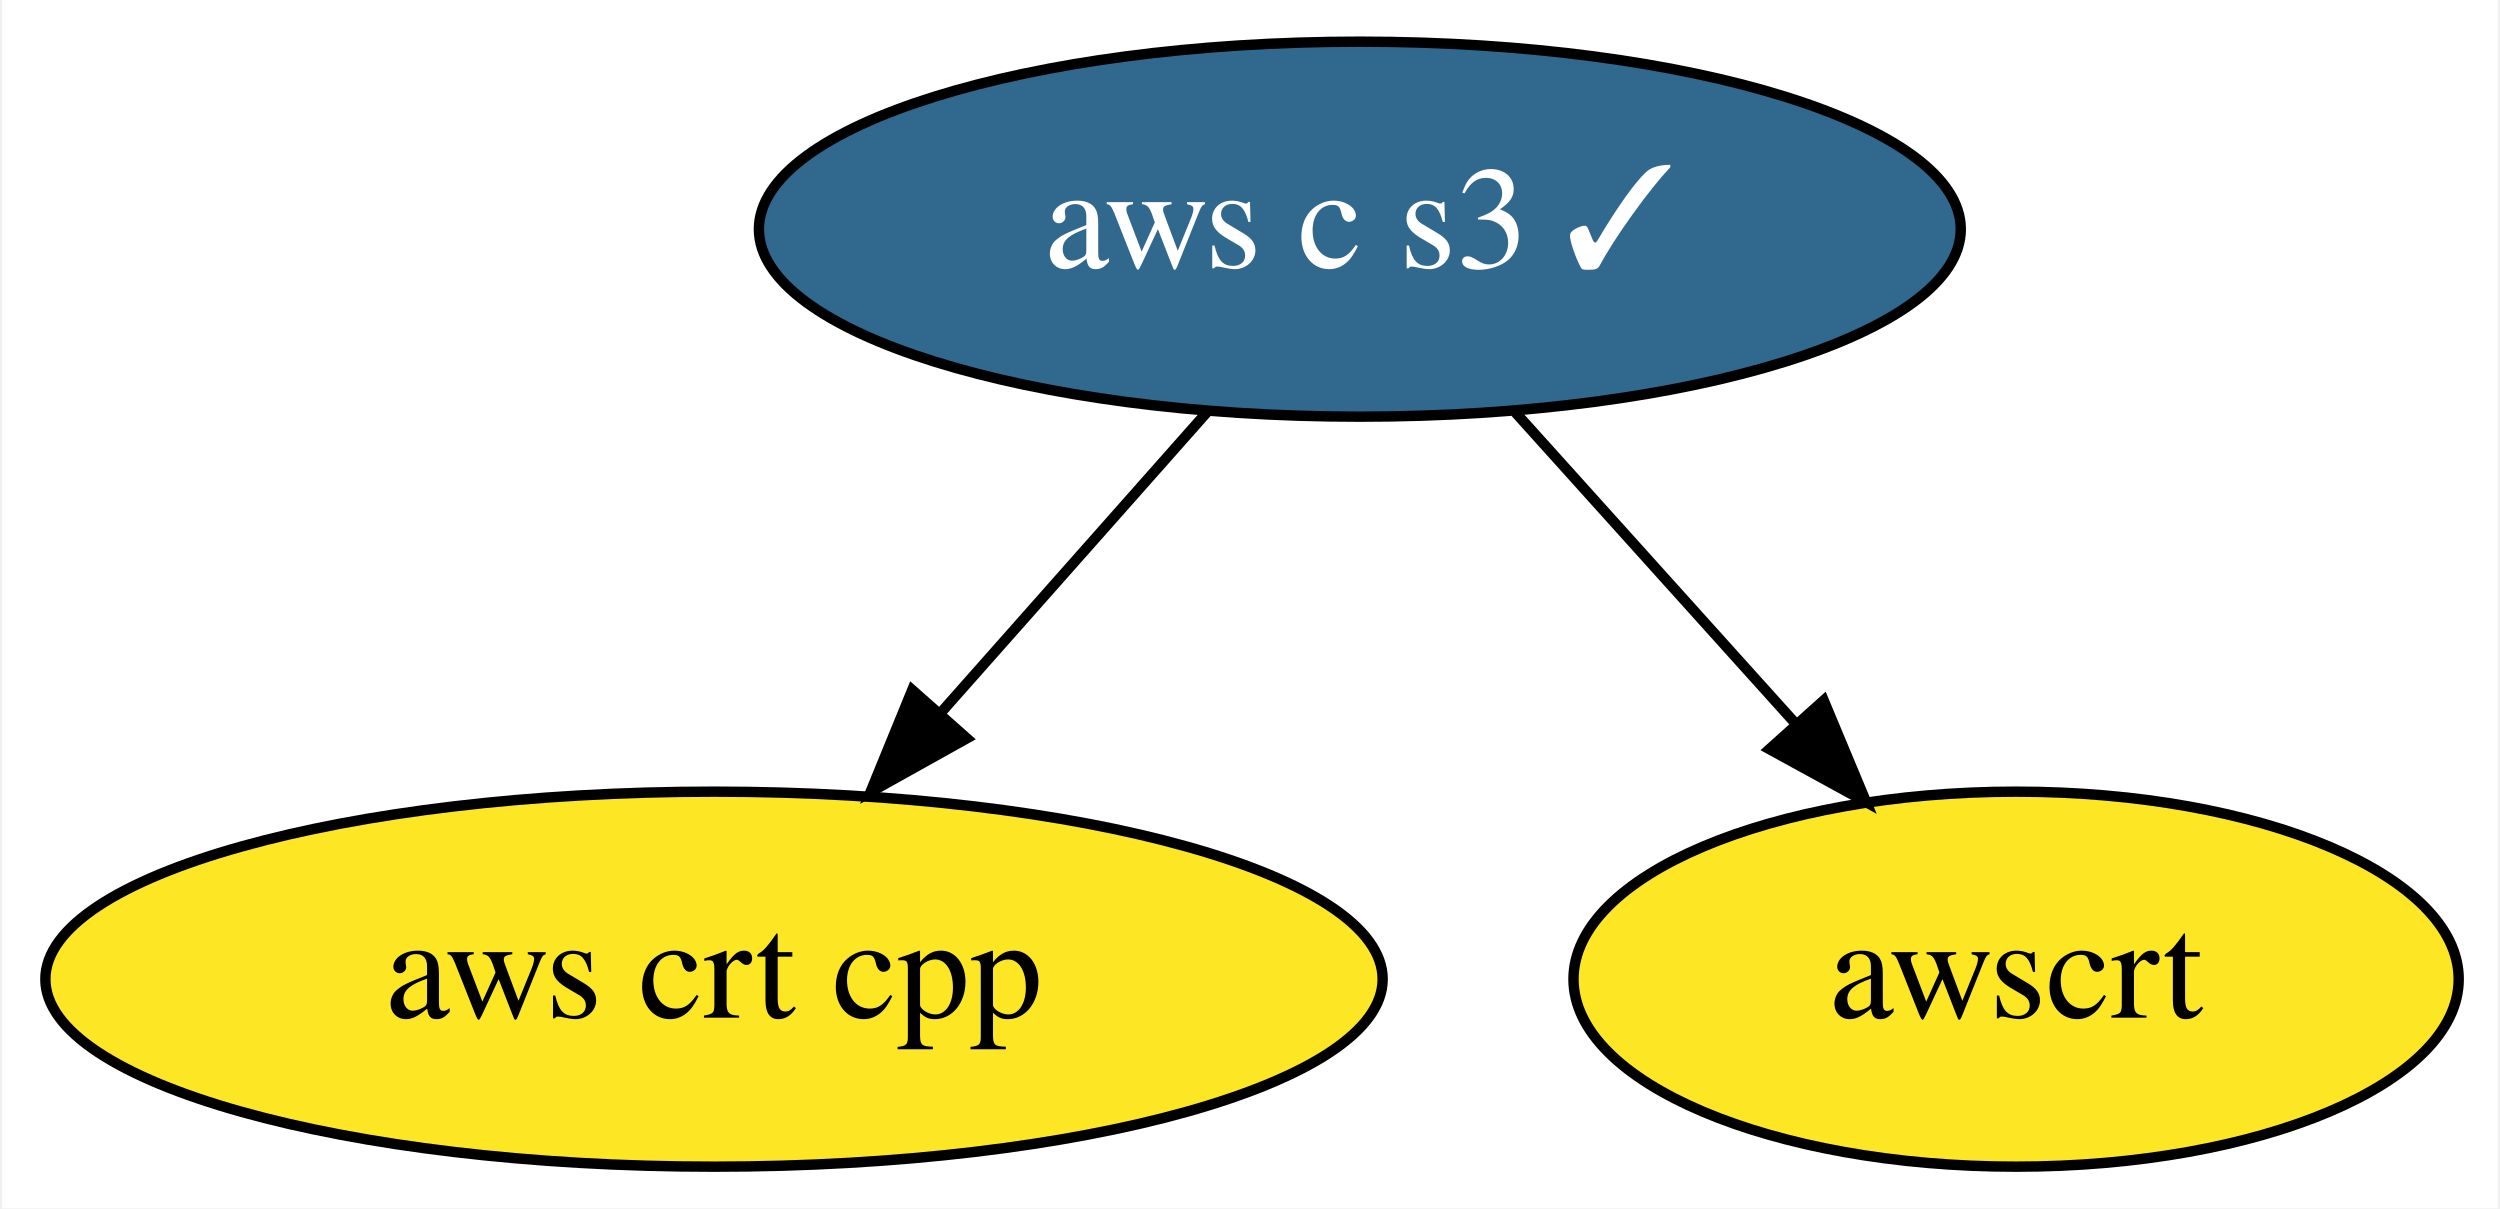
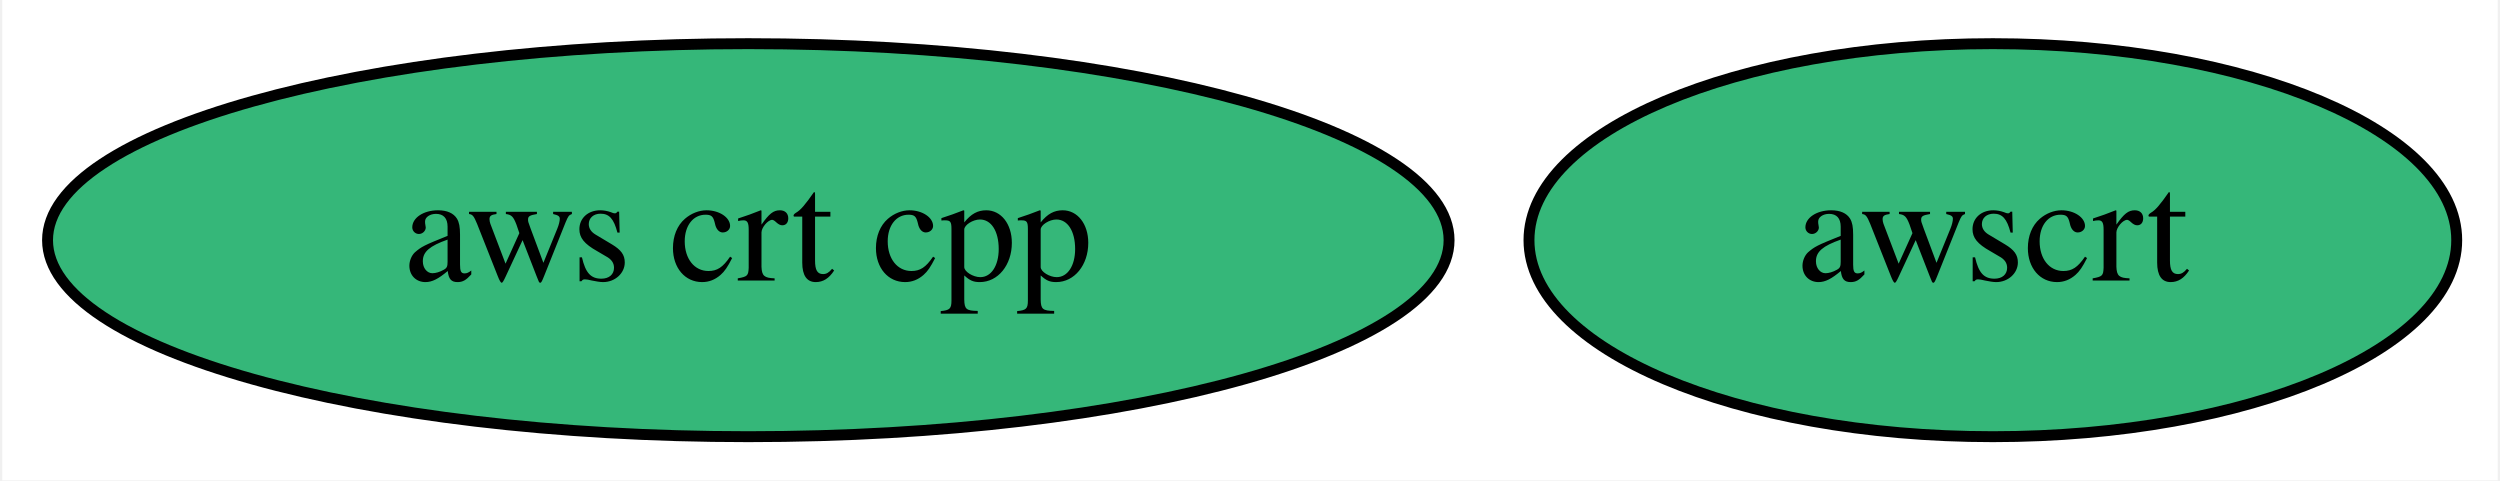
- <svg xmlns="http://www.w3.org/2000/svg" xmlns:xlink="http://www.w3.org/1999/xlink" width="240pt" height="116pt" viewBox="0.00 0.00 239.59 116.00">
-   <g id="graph0" class="graph" transform="scale(1 1) rotate(0) translate(4 112)">
-     <polygon fill="white" stroke="transparent" points="-4,4 -4,-112 235.59,-112 235.59,4 -4,4" />
+ <svg xmlns="http://www.w3.org/2000/svg" xmlns:xlink="http://www.w3.org/1999/xlink" width="229pt" height="44pt" viewBox="0.00 0.00 228.59 44.00">
+   <g id="graph0" class="graph" transform="scale(1 1) rotate(0) translate(4 40)">
+     <polygon fill="white" stroke="transparent" points="-4,4 -4,-40 224.59,-40 224.59,4 -4,4" />
    <g id="node1" class="node">
      <g id="a_node1">
        <a xlink:href="https://github.com/conda-forge/aws-crt-cpp-feedstock" xlink:title="aws crt cpp">
-           <ellipse fill="#fde725" stroke="black" cx="64.34" cy="-18" rx="64.19" ry="18" />
+           <ellipse fill="#35b779" stroke="black" cx="64.34" cy="-18" rx="64.19" ry="18" />
          <text text-anchor="middle" x="64.34" y="-14.3" font-family="Times,serif" font-size="14.00">aws crt cpp</text>
        </a>
      </g>
    </g>
    <g id="node2" class="node">
      <g id="a_node2">
-         <a xlink:href="https://github.com/conda-forge/aws-c-s3-feedstock/pull/83" xlink:title="aws c s3 ✓">
-           <ellipse fill="#31688e" stroke="black" cx="126.34" cy="-90" rx="57.69" ry="18" />
-           <text text-anchor="middle" x="126.34" y="-86.3" font-family="Times,serif" font-size="14.00" fill="white">aws c s3 ✓</text>
+         <a xlink:href="https://github.com/conda-forge/awscrt-feedstock" xlink:title="awscrt">
+           <ellipse fill="#35b779" stroke="black" cx="178.34" cy="-18" rx="42.49" ry="18" />
+           <text text-anchor="middle" x="178.34" y="-14.3" font-family="Times,serif" font-size="14.00">awscrt</text>
        </a>
      </g>
    </g>
-     <g id="edge1" class="edge">
-       <path fill="none" stroke="black" d="M111.65,-72.41C104.04,-63.82 94.6,-53.16 86.16,-43.63" />
-       <polygon fill="black" stroke="black" points="88.61,-41.12 79.36,-35.96 83.37,-45.76 88.61,-41.12" />
-     </g>
-     <g id="node3" class="node">
-       <g id="a_node3">
-         <a xlink:href="https://github.com/conda-forge/awscrt-feedstock" xlink:title="awscrt">
-           <ellipse fill="#fde725" stroke="black" cx="189.34" cy="-18" rx="42.49" ry="18" />
-           <text text-anchor="middle" x="189.34" y="-14.3" font-family="Times,serif" font-size="14.00">awscrt</text>
-         </a>
-       </g>
-     </g>
-     <g id="edge2" class="edge">
-       <path fill="none" stroke="black" d="M141.27,-72.41C149.31,-63.48 159.37,-52.31 168.2,-42.5" />
-       <polygon fill="black" stroke="black" points="170.87,-44.76 174.95,-34.99 165.66,-40.08 170.87,-44.76" />
-     </g>
  </g>
</svg>
